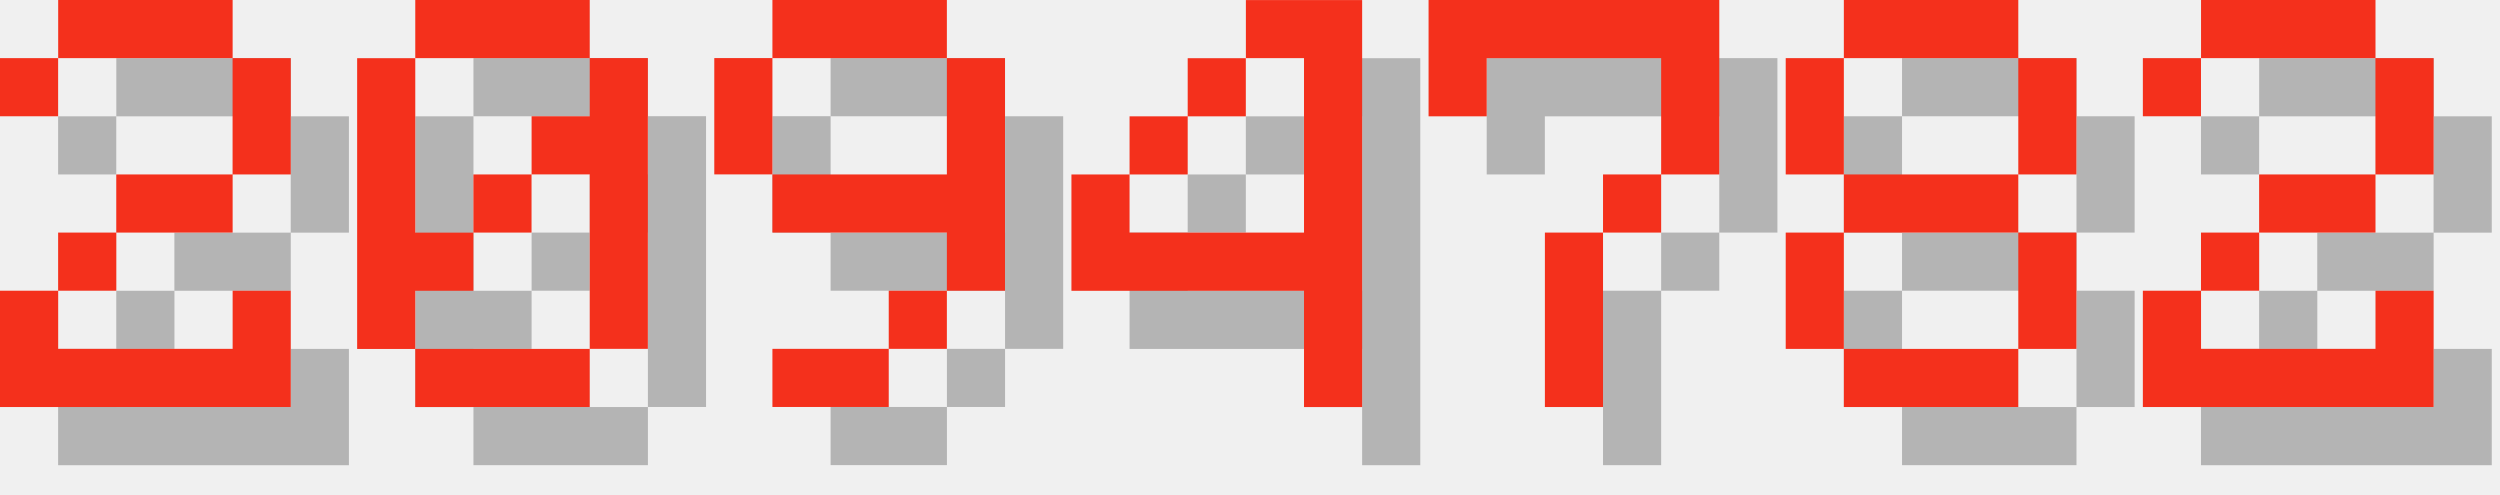
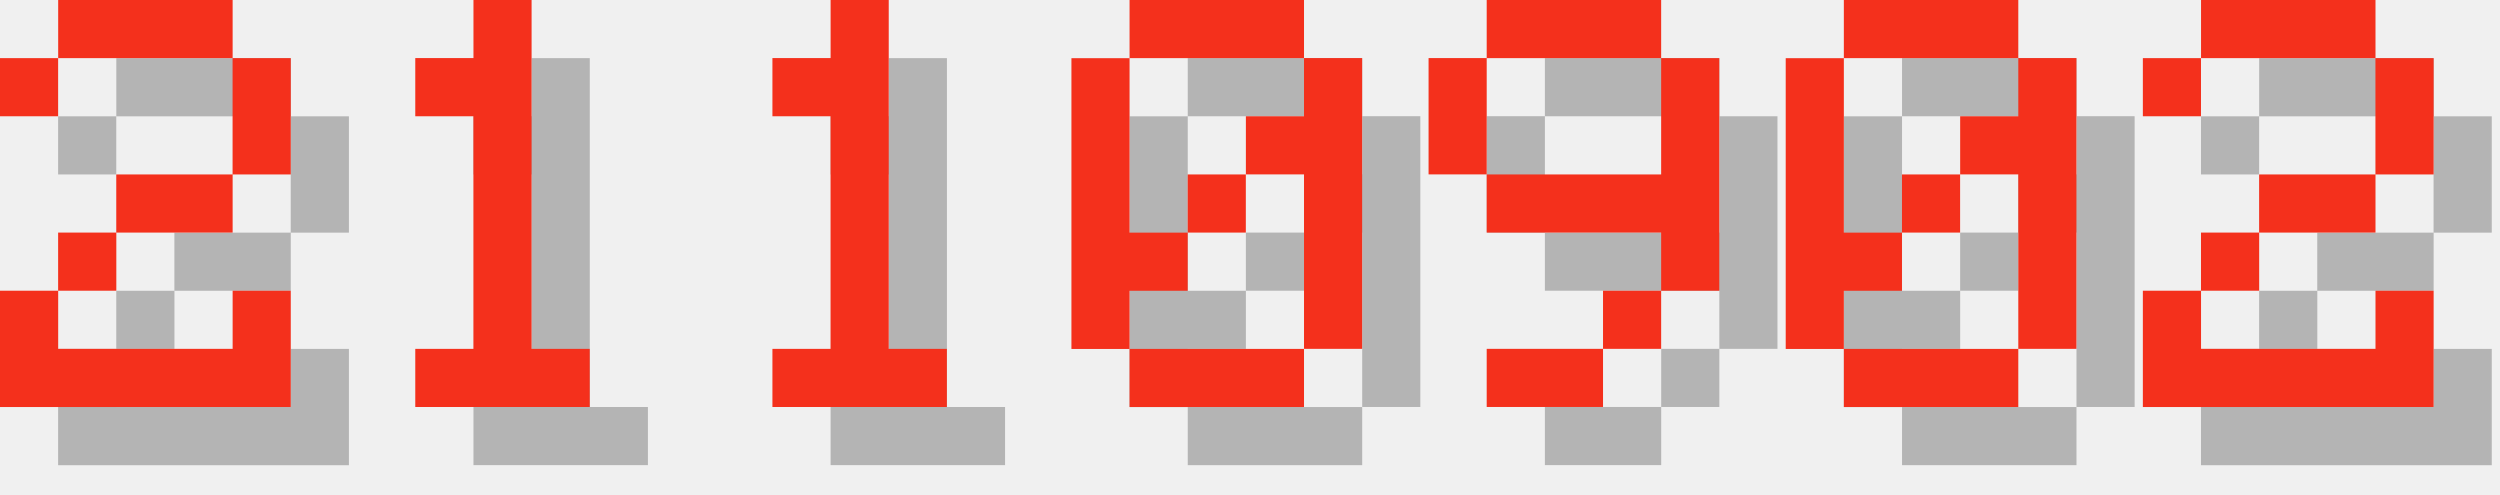
<svg xmlns="http://www.w3.org/2000/svg" version="1.1" width="182.0" height="36">
  <style>
        .text-foreground {
            fill: #F4301C;
        }
        .text-shadow {
            fill: #000000;
            fill-opacity: 0.25;
        }
    </style>
  <g class="digit" id="digit_2" transform="translate(0.0, 0), scale(4)">
    <path id="digit_2_shadow" class="text-shadow" d="m1.058 2.117v1.058h1.058v-1.058h3.175v2.117h-2.117v1.058h-1.058v1.058h-1.058v2.117h5.292v-2.117h-1.058v1.058h-3.175v-1.058h1.058v-1.058h2.117v-1.058h1.058v-2.117h-1.058v-1.058h-3.175v1.058h-1.058z" fill-opacity=".5" style="paint-order:stroke fill markers" />
    <path id="digit_2_fg" class="text-foreground" d="m0 1.058v1.058h1.058v-1.058h3.175v2.117h-2.117v1.058h-1.058v1.058h-1.058v2.117h5.292v-2.117h-1.058v1.058h-3.175v-1.058h1.058v-1.058h2.117v-1.058h1.058v-2.117h-1.058v-1.058h-3.175v1.058h-1.058z" fill="#fff" style="paint-order:stroke fill markers" />
  </g>
-   <g class="digit" id="digit_0" transform="translate(26.0, 0), scale(4)">
+   <g class="digit" id="digit_1" transform="translate(26.0, 0), scale(4)">
+     <path id="digit_1_shadow" class="text-shadow" d="m2.117 2.117v1.058h1.058v4.233h-1.058v1.058h3.175v-1.058h-1.058v-6.35h-1.058v1.058h-1.058z" fill-opacity=".5" style="paint-order:stroke fill markers" />
+     <path id="digit_1_fg" class="text-foreground" d="m1.058 1.058v1.058h1.058v4.233h-1.058v1.058h3.175v-1.058h-1.058v-6.35h-1.058v1.058h-1.058z" fill="#fff" style="paint-order:stroke fill markers" />
+   </g>
+   <g class="digit" id="digit_1" transform="translate(52.0, 0), scale(4)">
+     <path id="digit_1_shadow" class="text-shadow" d="m2.117 2.117v1.058h1.058v4.233h-1.058v1.058h3.175v-1.058h-1.058v-6.35h-1.058v1.058h-1.058z" fill-opacity=".5" style="paint-order:stroke fill markers" />
+     <path id="digit_1_fg" class="text-foreground" d="m1.058 1.058v1.058h1.058v4.233h-1.058v1.058h3.175v-1.058h-1.058v-6.35h-1.058v1.058h-1.058z" fill="#fff" style="paint-order:stroke fill markers" />
+   </g>
+   <g class="digit" id="digit_0" transform="translate(78.0, 0), scale(4)">
    <path id="digit_0_shadow" class="text-shadow" d="m2.117 1.058v1.058h3.175v-1.058h-3.175zm3.175 1.058v1.058h-1.058v1.058h1.058v3.175h1.058v-5.292h-1.058zm0 5.292h-3.175v1.058h3.175v-1.058zm-3.175 0v-1.058h1.058v-1.058h-1.058v-3.175h-1.058v5.292h1.058zm1.058-2.117h1.058v-1.058h-1.058v1.058z" fill-opacity=".5" style="paint-order:stroke fill markers" />
    <path id="digit_0_fg" class="text-foreground" d="m1.058 0v1.058h3.175v-1.058h-3.175zm3.175 1.058v1.058h-1.058v1.058h1.058v3.175h1.058v-5.292h-1.058zm0 5.292h-3.175v1.058h3.175v-1.058zm-3.175 0v-1.058h1.058v-1.058h-1.058v-3.175h-1.058v5.292h1.058zm1.058-2.117h1.058v-1.058h-1.058v1.058z" fill="#fff" style="paint-order:stroke fill markers" />
  </g>
-   <g class="digit" id="digit_9" transform="translate(52.0, 0), scale(4)">
+   <g class="digit" id="digit_9" transform="translate(104.0, 0), scale(4)">
    <path id="digit_9_shadow" class="text-shadow" d="m2.117 1.058v1.058h3.175v-1.058h-3.175zm3.175 1.058v2.117h-3.175v1.058h3.175v1.058h1.058v-4.233h-1.058zm0 4.233h-1.058v1.058h1.058v-1.058zm-1.058 1.058h-2.117v1.058h2.117v-1.058zm-2.117-3.175v-2.117h-1.058v2.117h1.058z" fill-opacity=".5" style="paint-order:stroke fill markers" />
    <path id="digit_9_fg" class="text-foreground" d="m1.058 0v1.058h3.175v-1.058h-3.175zm3.175 1.058v2.117h-3.175v1.058h3.175v1.058h1.058v-4.233h-1.058zm0 4.233h-1.058v1.058h1.058v-1.058zm-1.058 1.058h-2.117v1.058h2.117v-1.058zm-2.117-3.175v-2.117h-1.058v2.117h1.058z" fill="#fff" style="paint-order:stroke fill markers" />
  </g>
-   <g class="digit" id="digit_4" transform="translate(78.0, 0), scale(4)">
-     <path id="digit_4_shadow" class="text-shadow" d="m4.233 1.058v1.058h1.058v3.175h-3.175v-1.058h-1.058v2.117h4.233v2.117h1.058v-7.408h-2.117zm-2.117 3.175h1.058v-1.058h-1.058v1.058zm1.058-1.058h1.058v-1.058h-1.058v1.058z" fill-opacity=".5" style="paint-order:stroke fill markers" />
-     <path id="digit_4_fg" class="text-foreground" d="m3.175 0v1.058h1.058v3.175h-3.175v-1.058h-1.058v2.117h4.233v2.117h1.058v-7.408h-2.117zm-2.117 3.175h1.058v-1.058h-1.058v1.058zm1.058-1.058h1.058v-1.058h-1.058v1.058z" fill="#fff" style="paint-order:stroke fill markers" />
-   </g>
-   <g class="digit" id="digit_7" transform="translate(104.0, 0), scale(4)">
-     <path id="digit_7_shadow" class="text-shadow" d="m1.058 1.058 2e-6 2.117h1.058v-1.058h3.175v1.058l2e-7 1.058h-1.058v1.058h-1.058l4e-7 3.175 1.058 1e-7v-3.175h1.058v-1.058h1.058l5e-7 -1.058v-2.117z" fill-opacity=".5" style="paint-order:stroke fill markers" />
-     <path id="digit_7_fg" class="text-foreground" d="m0 0 2e-6 2.117h1.058v-1.058h3.175v1.058l2e-7 1.058h-1.058v1.058h-1.058l4e-7 3.175 1.058 1e-7v-3.175h1.058v-1.058h1.058l5e-7 -1.058v-2.117z" fill="#fff" style="paint-order:stroke fill markers" />
-   </g>
-   <g class="digit" id="digit_8" transform="translate(130.0, 0), scale(4)">
-     <path id="digit_8_shadow" class="text-shadow" d="m2.117 1.058v1.058h3.175v-1.058h-3.175zm3.175 1.058v2.117h1.058v-2.117h-1.058zm0 2.117h-3.175v1.058h3.175v-1.058zm0 1.058v2.117h1.058v-2.117h-1.058zm0 2.117h-3.175v1.058h3.175v-1.058zm-3.175 0v-2.117h-1.058v2.117h1.058zm0-3.175v-2.117h-1.058v2.117h1.058z" fill-opacity=".5" style="paint-order:stroke fill markers" />
-     <path id="digit_8_fg" class="text-foreground" d="m1.058 0v1.058h3.175v-1.058h-3.175zm3.175 1.058v2.117h1.058v-2.117h-1.058zm0 2.117h-3.175v1.058h3.175v-1.058zm0 1.058v2.117h1.058v-2.117h-1.058zm0 2.117h-3.175v1.058h3.175v-1.058zm-3.175 0v-2.117h-1.058v2.117h1.058zm0-3.175v-2.117h-1.058v2.117h1.058z" fill="#fff" style="paint-order:stroke fill markers" />
+   <g class="digit" id="digit_0" transform="translate(130.0, 0), scale(4)">
+     <path id="digit_0_shadow" class="text-shadow" d="m2.117 1.058v1.058h3.175v-1.058h-3.175zm3.175 1.058v1.058h-1.058v1.058h1.058v3.175h1.058v-5.292h-1.058zm0 5.292h-3.175v1.058h3.175v-1.058zm-3.175 0v-1.058h1.058v-1.058h-1.058v-3.175h-1.058v5.292h1.058zm1.058-2.117h1.058v-1.058h-1.058v1.058z" fill-opacity=".5" style="paint-order:stroke fill markers" />
+     <path id="digit_0_fg" class="text-foreground" d="m1.058 0v1.058h3.175v-1.058h-3.175zm3.175 1.058v1.058h-1.058v1.058h1.058v3.175h1.058v-5.292h-1.058zm0 5.292h-3.175v1.058h3.175v-1.058zm-3.175 0v-1.058h1.058v-1.058h-1.058v-3.175h-1.058v5.292h1.058zm1.058-2.117h1.058v-1.058h-1.058v1.058z" fill="#fff" style="paint-order:stroke fill markers" />
  </g>
  <g class="digit" id="digit_2" transform="translate(156.0, 0), scale(4)">
    <path id="digit_2_shadow" class="text-shadow" d="m1.058 2.117v1.058h1.058v-1.058h3.175v2.117h-2.117v1.058h-1.058v1.058h-1.058v2.117h5.292v-2.117h-1.058v1.058h-3.175v-1.058h1.058v-1.058h2.117v-1.058h1.058v-2.117h-1.058v-1.058h-3.175v1.058h-1.058z" fill-opacity=".5" style="paint-order:stroke fill markers" />
    <path id="digit_2_fg" class="text-foreground" d="m0 1.058v1.058h1.058v-1.058h3.175v2.117h-2.117v1.058h-1.058v1.058h-1.058v2.117h5.292v-2.117h-1.058v1.058h-3.175v-1.058h1.058v-1.058h2.117v-1.058h1.058v-2.117h-1.058v-1.058h-3.175v1.058h-1.058z" fill="#fff" style="paint-order:stroke fill markers" />
  </g>
</svg>
